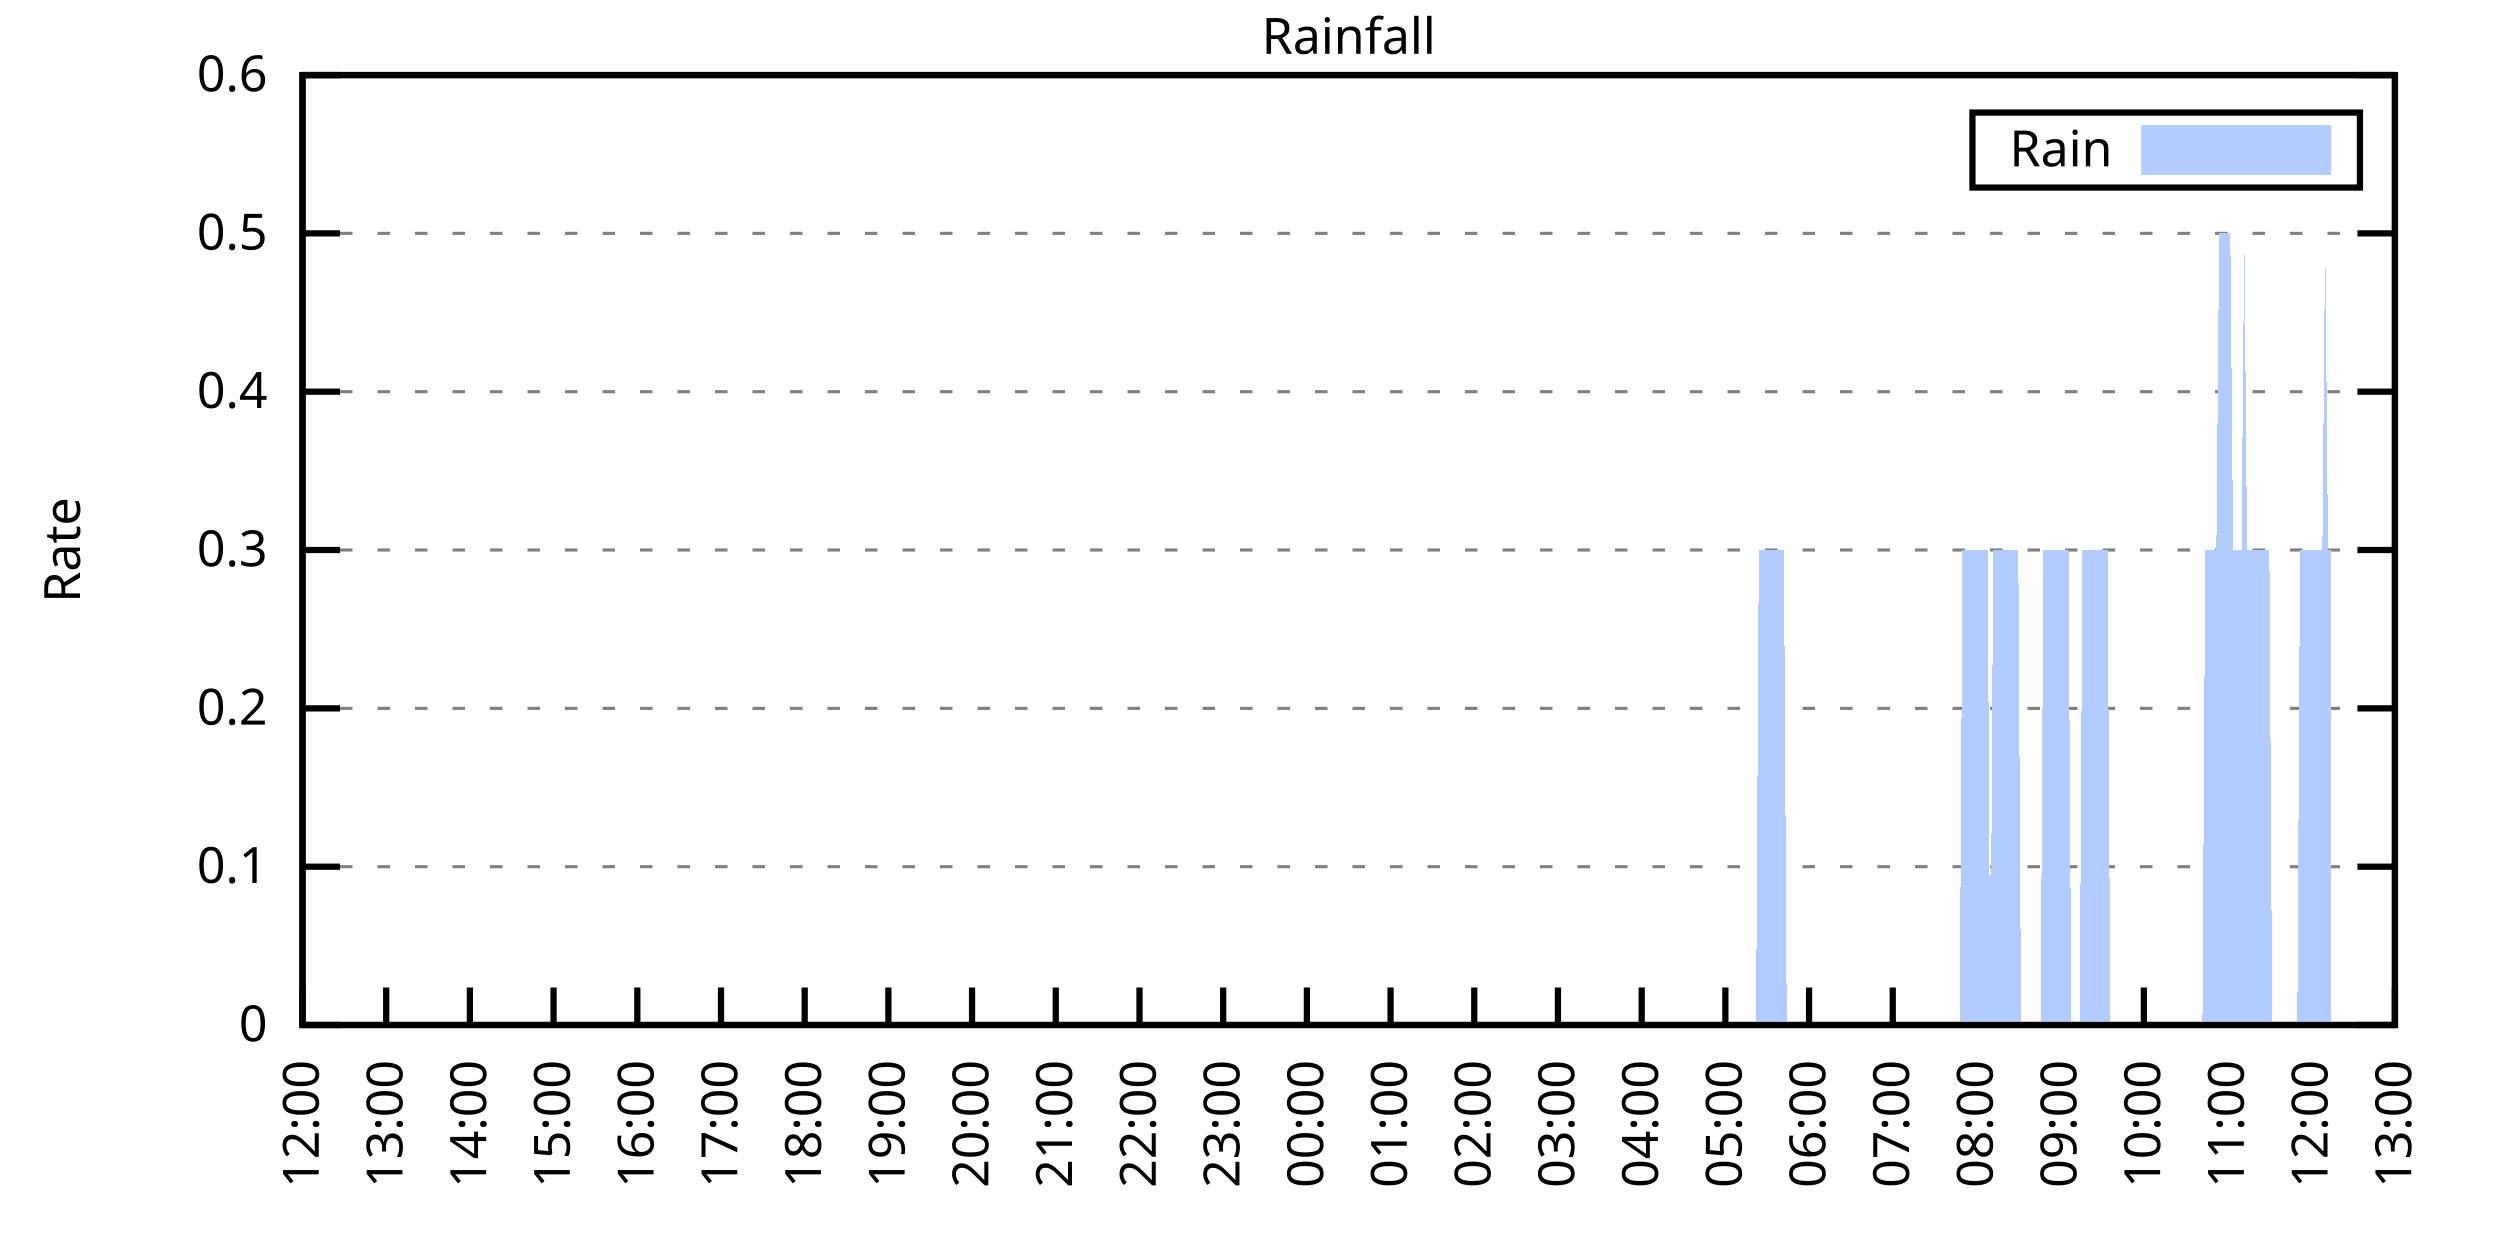
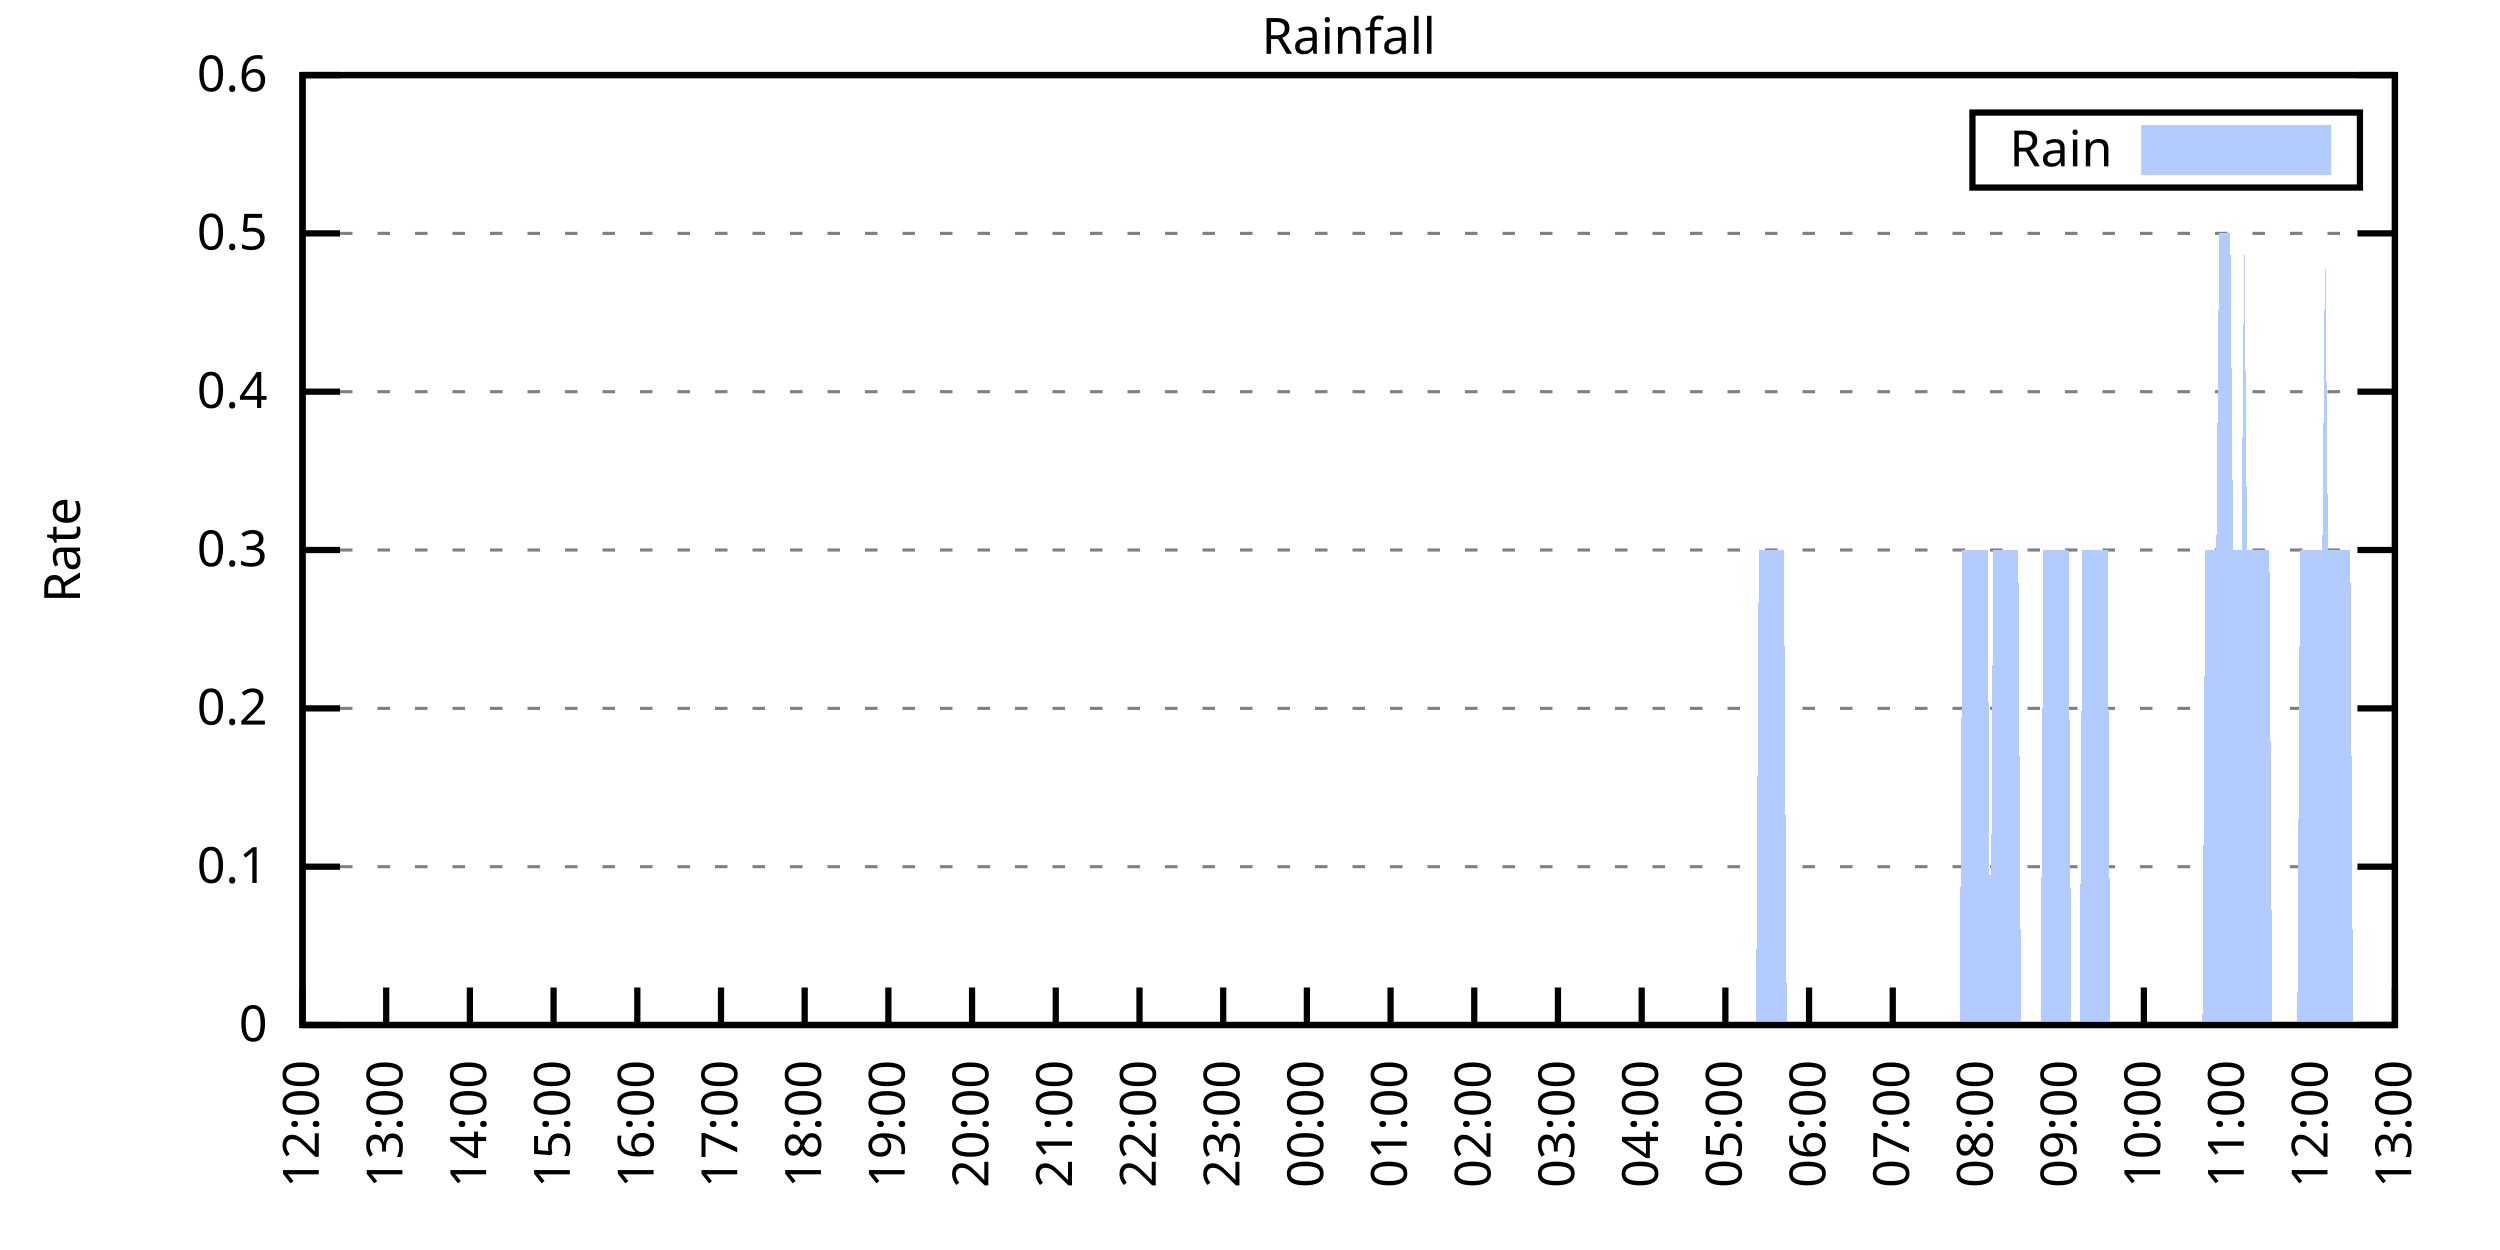
<svg xmlns="http://www.w3.org/2000/svg" xmlns:xlink="http://www.w3.org/1999/xlink" width="400" height="200" viewBox="0 0 400 200">
  <g id="gnuplot_canvas">
    <rect x="0" y="0" width="400" height="200" fill="none" />
    <defs>
      <circle id="gpDot" r="0.5" stroke-width="0.5" stroke="currentColor" />
      <path id="gpPt0" stroke-width="0.333" stroke="currentColor" d="M-1,0 h2 M0,-1 v2" />
      <path id="gpPt1" stroke-width="0.333" stroke="currentColor" d="M-1,-1 L1,1 M1,-1 L-1,1" />
      <path id="gpPt2" stroke-width="0.333" stroke="currentColor" d="M-1,0 L1,0 M0,-1 L0,1 M-1,-1 L1,1 M-1,1 L1,-1" />
      <rect id="gpPt3" stroke-width="0.333" stroke="currentColor" x="-1" y="-1" width="2" height="2" />
      <rect id="gpPt4" stroke-width="0.333" stroke="currentColor" fill="currentColor" x="-1" y="-1" width="2" height="2" />
      <circle id="gpPt5" stroke-width="0.333" stroke="currentColor" cx="0" cy="0" r="1" />
      <use xlink:href="#gpPt5" id="gpPt6" fill="currentColor" stroke="none" />
      <path id="gpPt7" stroke-width="0.333" stroke="currentColor" d="M0,-1.33 L-1.33,0.67 L1.33,0.67 z" />
      <use xlink:href="#gpPt7" id="gpPt8" fill="currentColor" stroke="none" />
      <use xlink:href="#gpPt7" id="gpPt9" stroke="currentColor" transform="rotate(180)" />
      <use xlink:href="#gpPt9" id="gpPt10" fill="currentColor" stroke="none" />
      <use xlink:href="#gpPt3" id="gpPt11" stroke="currentColor" transform="rotate(45)" />
      <use xlink:href="#gpPt11" id="gpPt12" fill="currentColor" stroke="none" />
      <path id="gpPt13" stroke-width="0.333" stroke="currentColor" d="M0,1.330 L1.265,0.411 L0.782,-1.067 L-0.782,-1.076 L-1.265,0.411 z" />
      <use xlink:href="#gpPt13" id="gpPt14" fill="currentColor" stroke="none" />
      <filter id="textbox" filterUnits="objectBoundingBox" x="0" y="0" height="1" width="1">
        <feFlood flood-color="white" flood-opacity="1" result="bgnd" />
        <feComposite in="SourceGraphic" in2="bgnd" operator="atop" />
      </filter>
      <filter id="greybox" filterUnits="objectBoundingBox" x="0" y="0" height="1" width="1">
        <feFlood flood-color="lightgrey" flood-opacity="1" result="grey" />
        <feComposite in="SourceGraphic" in2="grey" operator="atop" />
      </filter>
    </defs>
    <g fill="none" color="white" stroke="currentColor" stroke-width="1.00" stroke-linecap="butt" stroke-linejoin="miter">
</g>
    <g fill="none" color="black" stroke="currentColor" stroke-width="1.00" stroke-linecap="butt" stroke-linejoin="miter">
      <g stroke="none" shape-rendering="crispEdges">
        <polygon fill="rgb(255, 255, 255)" points="48.40,164.00 383.18,164.00 383.18,12.02 48.40,12.02 " />
      </g>
    </g>
    <g fill="none" color="black" stroke="currentColor" stroke-width="1.00" stroke-linecap="butt" stroke-linejoin="miter">
</g>
    <g fill="none" color="black" stroke="black" stroke-width="0.50" stroke-linecap="butt" stroke-linejoin="miter">
</g>
    <g fill="none" color="gray" stroke="currentColor" stroke-width="0.50" stroke-linecap="butt" stroke-linejoin="miter">
      <path stroke="gray" stroke-dasharray="2,4" class="gridline" d="M48.40,164.00 L383.19,164.00  " />
    </g>
    <g fill="none" color="gray" stroke="gray" stroke-width="1.00" stroke-linecap="butt" stroke-linejoin="miter">
</g>
    <g fill="none" color="black" stroke="currentColor" stroke-width="1.00" stroke-linecap="butt" stroke-linejoin="miter">
      <path stroke="black" d="M48.40,164.00 L54.40,164.00 M383.19,164.00 L377.19,164.00  " />
      <g transform="translate(42.80,166.60)" stroke="none" fill="black" font-family="Sans" font-size="8.00" text-anchor="end">
        <text>
          <tspan font-family="Sans"> 0</tspan>
        </text>
      </g>
    </g>
    <g fill="none" color="black" stroke="currentColor" stroke-width="1.00" stroke-linecap="butt" stroke-linejoin="miter">
</g>
    <g fill="none" color="black" stroke="black" stroke-width="0.50" stroke-linecap="butt" stroke-linejoin="miter">
</g>
    <g fill="none" color="gray" stroke="currentColor" stroke-width="0.50" stroke-linecap="butt" stroke-linejoin="miter">
      <path stroke="gray" stroke-dasharray="2,4" class="gridline" d="M48.40,138.67 L383.19,138.67  " />
    </g>
    <g fill="none" color="gray" stroke="gray" stroke-width="1.00" stroke-linecap="butt" stroke-linejoin="miter">
</g>
    <g fill="none" color="black" stroke="currentColor" stroke-width="1.00" stroke-linecap="butt" stroke-linejoin="miter">
      <path stroke="black" d="M48.40,138.67 L54.40,138.67 M383.19,138.67 L377.19,138.67  " />
      <g transform="translate(42.80,141.27)" stroke="none" fill="black" font-family="Sans" font-size="8.00" text-anchor="end">
        <text>
          <tspan font-family="Sans"> 0.1</tspan>
        </text>
      </g>
    </g>
    <g fill="none" color="black" stroke="currentColor" stroke-width="1.00" stroke-linecap="butt" stroke-linejoin="miter">
</g>
    <g fill="none" color="black" stroke="black" stroke-width="0.50" stroke-linecap="butt" stroke-linejoin="miter">
</g>
    <g fill="none" color="gray" stroke="currentColor" stroke-width="0.50" stroke-linecap="butt" stroke-linejoin="miter">
      <path stroke="gray" stroke-dasharray="2,4" class="gridline" d="M48.40,113.34 L383.19,113.34  " />
    </g>
    <g fill="none" color="gray" stroke="gray" stroke-width="1.00" stroke-linecap="butt" stroke-linejoin="miter">
</g>
    <g fill="none" color="black" stroke="currentColor" stroke-width="1.00" stroke-linecap="butt" stroke-linejoin="miter">
      <path stroke="black" d="M48.40,113.34 L54.40,113.34 M383.19,113.34 L377.19,113.34  " />
      <g transform="translate(42.80,115.94)" stroke="none" fill="black" font-family="Sans" font-size="8.00" text-anchor="end">
        <text>
          <tspan font-family="Sans"> 0.2</tspan>
        </text>
      </g>
    </g>
    <g fill="none" color="black" stroke="currentColor" stroke-width="1.00" stroke-linecap="butt" stroke-linejoin="miter">
</g>
    <g fill="none" color="black" stroke="black" stroke-width="0.50" stroke-linecap="butt" stroke-linejoin="miter">
</g>
    <g fill="none" color="gray" stroke="currentColor" stroke-width="0.50" stroke-linecap="butt" stroke-linejoin="miter">
      <path stroke="gray" stroke-dasharray="2,4" class="gridline" d="M48.40,88.00 L383.19,88.00  " />
    </g>
    <g fill="none" color="gray" stroke="gray" stroke-width="1.00" stroke-linecap="butt" stroke-linejoin="miter">
</g>
    <g fill="none" color="black" stroke="currentColor" stroke-width="1.00" stroke-linecap="butt" stroke-linejoin="miter">
      <path stroke="black" d="M48.40,88.00 L54.40,88.00 M383.19,88.00 L377.19,88.00  " />
      <g transform="translate(42.80,90.60)" stroke="none" fill="black" font-family="Sans" font-size="8.00" text-anchor="end">
        <text>
          <tspan font-family="Sans"> 0.3</tspan>
        </text>
      </g>
    </g>
    <g fill="none" color="black" stroke="currentColor" stroke-width="1.00" stroke-linecap="butt" stroke-linejoin="miter">
</g>
    <g fill="none" color="black" stroke="black" stroke-width="0.50" stroke-linecap="butt" stroke-linejoin="miter">
</g>
    <g fill="none" color="gray" stroke="currentColor" stroke-width="0.50" stroke-linecap="butt" stroke-linejoin="miter">
      <path stroke="gray" stroke-dasharray="2,4" class="gridline" d="M48.40,62.67 L383.19,62.67  " />
    </g>
    <g fill="none" color="gray" stroke="gray" stroke-width="1.00" stroke-linecap="butt" stroke-linejoin="miter">
</g>
    <g fill="none" color="black" stroke="currentColor" stroke-width="1.00" stroke-linecap="butt" stroke-linejoin="miter">
      <path stroke="black" d="M48.40,62.67 L54.40,62.67 M383.19,62.67 L377.19,62.67  " />
      <g transform="translate(42.80,65.27)" stroke="none" fill="black" font-family="Sans" font-size="8.00" text-anchor="end">
        <text>
          <tspan font-family="Sans"> 0.4</tspan>
        </text>
      </g>
    </g>
    <g fill="none" color="black" stroke="currentColor" stroke-width="1.00" stroke-linecap="butt" stroke-linejoin="miter">
</g>
    <g fill="none" color="black" stroke="black" stroke-width="0.50" stroke-linecap="butt" stroke-linejoin="miter">
</g>
    <g fill="none" color="gray" stroke="currentColor" stroke-width="0.50" stroke-linecap="butt" stroke-linejoin="miter">
      <path stroke="gray" stroke-dasharray="2,4" class="gridline" d="M48.40,37.34 L383.19,37.34  " />
    </g>
    <g fill="none" color="gray" stroke="gray" stroke-width="1.00" stroke-linecap="butt" stroke-linejoin="miter">
</g>
    <g fill="none" color="black" stroke="currentColor" stroke-width="1.00" stroke-linecap="butt" stroke-linejoin="miter">
      <path stroke="black" d="M48.40,37.34 L54.40,37.34 M383.19,37.34 L377.19,37.34  " />
      <g transform="translate(42.80,39.94)" stroke="none" fill="black" font-family="Sans" font-size="8.00" text-anchor="end">
        <text>
          <tspan font-family="Sans"> 0.5</tspan>
        </text>
      </g>
    </g>
    <g fill="none" color="black" stroke="currentColor" stroke-width="1.00" stroke-linecap="butt" stroke-linejoin="miter">
</g>
    <g fill="none" color="black" stroke="black" stroke-width="0.50" stroke-linecap="butt" stroke-linejoin="miter">
</g>
    <g fill="none" color="gray" stroke="currentColor" stroke-width="0.50" stroke-linecap="butt" stroke-linejoin="miter">
      <path stroke="gray" stroke-dasharray="2,4" class="gridline" d="M48.40,12.01 L383.19,12.01  " />
    </g>
    <g fill="none" color="gray" stroke="gray" stroke-width="1.00" stroke-linecap="butt" stroke-linejoin="miter">
</g>
    <g fill="none" color="black" stroke="currentColor" stroke-width="1.00" stroke-linecap="butt" stroke-linejoin="miter">
      <path stroke="black" d="M48.40,12.01 L54.40,12.01 M383.19,12.01 L377.19,12.01  " />
      <g transform="translate(42.80,14.61)" stroke="none" fill="black" font-family="Sans" font-size="8.00" text-anchor="end">
        <text>
          <tspan font-family="Sans"> 0.6</tspan>
        </text>
      </g>
    </g>
    <g fill="none" color="black" stroke="currentColor" stroke-width="1.00" stroke-linecap="butt" stroke-linejoin="miter">
      <path stroke="black" d="M48.40,164.00 L48.40,158.00  " />
      <g transform="translate(51.00,169.60) rotate(270.00)" stroke="none" fill="black" font-family="Sans" font-size="8.00" text-anchor="end">
        <text>
          <tspan font-family="Sans">12:00</tspan>
        </text>
      </g>
    </g>
    <g fill="none" color="black" stroke="currentColor" stroke-width="1.00" stroke-linecap="butt" stroke-linejoin="miter">
      <path stroke="black" d="M61.79,164.00 L61.79,158.00  " />
      <g transform="translate(64.39,169.60) rotate(270.00)" stroke="none" fill="black" font-family="Sans" font-size="8.00" text-anchor="end">
        <text>
          <tspan font-family="Sans">13:00</tspan>
        </text>
      </g>
    </g>
    <g fill="none" color="black" stroke="currentColor" stroke-width="1.00" stroke-linecap="butt" stroke-linejoin="miter">
      <path stroke="black" d="M75.18,164.00 L75.18,158.00  " />
      <g transform="translate(77.78,169.60) rotate(270.00)" stroke="none" fill="black" font-family="Sans" font-size="8.00" text-anchor="end">
        <text>
          <tspan font-family="Sans">14:00</tspan>
        </text>
      </g>
    </g>
    <g fill="none" color="black" stroke="currentColor" stroke-width="1.00" stroke-linecap="butt" stroke-linejoin="miter">
      <path stroke="black" d="M88.57,164.00 L88.57,158.00  " />
      <g transform="translate(91.17,169.60) rotate(270.00)" stroke="none" fill="black" font-family="Sans" font-size="8.00" text-anchor="end">
        <text>
          <tspan font-family="Sans">15:00</tspan>
        </text>
      </g>
    </g>
    <g fill="none" color="black" stroke="currentColor" stroke-width="1.00" stroke-linecap="butt" stroke-linejoin="miter">
      <path stroke="black" d="M101.97,164.00 L101.97,158.00  " />
      <g transform="translate(104.57,169.60) rotate(270.00)" stroke="none" fill="black" font-family="Sans" font-size="8.00" text-anchor="end">
        <text>
          <tspan font-family="Sans">16:00</tspan>
        </text>
      </g>
    </g>
    <g fill="none" color="black" stroke="currentColor" stroke-width="1.00" stroke-linecap="butt" stroke-linejoin="miter">
      <path stroke="black" d="M115.36,164.00 L115.36,158.00  " />
      <g transform="translate(117.96,169.60) rotate(270.00)" stroke="none" fill="black" font-family="Sans" font-size="8.00" text-anchor="end">
        <text>
          <tspan font-family="Sans">17:00</tspan>
        </text>
      </g>
    </g>
    <g fill="none" color="black" stroke="currentColor" stroke-width="1.00" stroke-linecap="butt" stroke-linejoin="miter">
      <path stroke="black" d="M128.75,164.00 L128.75,158.00  " />
      <g transform="translate(131.35,169.60) rotate(270.00)" stroke="none" fill="black" font-family="Sans" font-size="8.00" text-anchor="end">
        <text>
          <tspan font-family="Sans">18:00</tspan>
        </text>
      </g>
    </g>
    <g fill="none" color="black" stroke="currentColor" stroke-width="1.00" stroke-linecap="butt" stroke-linejoin="miter">
      <path stroke="black" d="M142.14,164.00 L142.14,158.00  " />
      <g transform="translate(144.74,169.60) rotate(270.00)" stroke="none" fill="black" font-family="Sans" font-size="8.00" text-anchor="end">
        <text>
          <tspan font-family="Sans">19:00</tspan>
        </text>
      </g>
    </g>
    <g fill="none" color="black" stroke="currentColor" stroke-width="1.00" stroke-linecap="butt" stroke-linejoin="miter">
      <path stroke="black" d="M155.53,164.00 L155.53,158.00  " />
      <g transform="translate(158.13,169.60) rotate(270.00)" stroke="none" fill="black" font-family="Sans" font-size="8.00" text-anchor="end">
        <text>
          <tspan font-family="Sans">20:00</tspan>
        </text>
      </g>
    </g>
    <g fill="none" color="black" stroke="currentColor" stroke-width="1.00" stroke-linecap="butt" stroke-linejoin="miter">
      <path stroke="black" d="M168.92,164.00 L168.92,158.00  " />
      <g transform="translate(171.52,169.60) rotate(270.00)" stroke="none" fill="black" font-family="Sans" font-size="8.00" text-anchor="end">
        <text>
          <tspan font-family="Sans">21:00</tspan>
        </text>
      </g>
    </g>
    <g fill="none" color="black" stroke="currentColor" stroke-width="1.00" stroke-linecap="butt" stroke-linejoin="miter">
      <path stroke="black" d="M182.32,164.00 L182.32,158.00  " />
      <g transform="translate(184.92,169.60) rotate(270.00)" stroke="none" fill="black" font-family="Sans" font-size="8.00" text-anchor="end">
        <text>
          <tspan font-family="Sans">22:00</tspan>
        </text>
      </g>
    </g>
    <g fill="none" color="black" stroke="currentColor" stroke-width="1.00" stroke-linecap="butt" stroke-linejoin="miter">
      <path stroke="black" d="M195.71,164.00 L195.71,158.00  " />
      <g transform="translate(198.31,169.60) rotate(270.00)" stroke="none" fill="black" font-family="Sans" font-size="8.00" text-anchor="end">
        <text>
          <tspan font-family="Sans">23:00</tspan>
        </text>
      </g>
    </g>
    <g fill="none" color="black" stroke="currentColor" stroke-width="1.00" stroke-linecap="butt" stroke-linejoin="miter">
      <path stroke="black" d="M209.10,164.00 L209.10,158.00  " />
      <g transform="translate(211.70,169.60) rotate(270.00)" stroke="none" fill="black" font-family="Sans" font-size="8.00" text-anchor="end">
        <text>
          <tspan font-family="Sans">00:00</tspan>
        </text>
      </g>
    </g>
    <g fill="none" color="black" stroke="currentColor" stroke-width="1.00" stroke-linecap="butt" stroke-linejoin="miter">
      <path stroke="black" d="M222.49,164.00 L222.49,158.00  " />
      <g transform="translate(225.09,169.60) rotate(270.00)" stroke="none" fill="black" font-family="Sans" font-size="8.00" text-anchor="end">
        <text>
          <tspan font-family="Sans">01:00</tspan>
        </text>
      </g>
    </g>
    <g fill="none" color="black" stroke="currentColor" stroke-width="1.00" stroke-linecap="butt" stroke-linejoin="miter">
      <path stroke="black" d="M235.88,164.00 L235.88,158.00  " />
      <g transform="translate(238.48,169.60) rotate(270.00)" stroke="none" fill="black" font-family="Sans" font-size="8.00" text-anchor="end">
        <text>
          <tspan font-family="Sans">02:00</tspan>
        </text>
      </g>
    </g>
    <g fill="none" color="black" stroke="currentColor" stroke-width="1.00" stroke-linecap="butt" stroke-linejoin="miter">
      <path stroke="black" d="M249.27,164.00 L249.27,158.00  " />
      <g transform="translate(251.87,169.60) rotate(270.00)" stroke="none" fill="black" font-family="Sans" font-size="8.00" text-anchor="end">
        <text>
          <tspan font-family="Sans">03:00</tspan>
        </text>
      </g>
    </g>
    <g fill="none" color="black" stroke="currentColor" stroke-width="1.00" stroke-linecap="butt" stroke-linejoin="miter">
      <path stroke="black" d="M262.67,164.00 L262.67,158.00  " />
      <g transform="translate(265.27,169.60) rotate(270.00)" stroke="none" fill="black" font-family="Sans" font-size="8.00" text-anchor="end">
        <text>
          <tspan font-family="Sans">04:00</tspan>
        </text>
      </g>
    </g>
    <g fill="none" color="black" stroke="currentColor" stroke-width="1.00" stroke-linecap="butt" stroke-linejoin="miter">
      <path stroke="black" d="M276.06,164.00 L276.06,158.00  " />
      <g transform="translate(278.66,169.60) rotate(270.00)" stroke="none" fill="black" font-family="Sans" font-size="8.00" text-anchor="end">
        <text>
          <tspan font-family="Sans">05:00</tspan>
        </text>
      </g>
    </g>
    <g fill="none" color="black" stroke="currentColor" stroke-width="1.00" stroke-linecap="butt" stroke-linejoin="miter">
      <path stroke="black" d="M289.45,164.00 L289.45,158.00  " />
      <g transform="translate(292.05,169.60) rotate(270.00)" stroke="none" fill="black" font-family="Sans" font-size="8.00" text-anchor="end">
        <text>
          <tspan font-family="Sans">06:00</tspan>
        </text>
      </g>
    </g>
    <g fill="none" color="black" stroke="currentColor" stroke-width="1.00" stroke-linecap="butt" stroke-linejoin="miter">
      <path stroke="black" d="M302.84,164.00 L302.84,158.00  " />
      <g transform="translate(305.44,169.60) rotate(270.00)" stroke="none" fill="black" font-family="Sans" font-size="8.00" text-anchor="end">
        <text>
          <tspan font-family="Sans">07:00</tspan>
        </text>
      </g>
    </g>
    <g fill="none" color="black" stroke="currentColor" stroke-width="1.00" stroke-linecap="butt" stroke-linejoin="miter">
      <path stroke="black" d="M316.23,164.00 L316.23,158.00  " />
      <g transform="translate(318.83,169.60) rotate(270.00)" stroke="none" fill="black" font-family="Sans" font-size="8.00" text-anchor="end">
        <text>
          <tspan font-family="Sans">08:00</tspan>
        </text>
      </g>
    </g>
    <g fill="none" color="black" stroke="currentColor" stroke-width="1.00" stroke-linecap="butt" stroke-linejoin="miter">
      <path stroke="black" d="M329.62,164.00 L329.62,158.00  " />
      <g transform="translate(332.22,169.60) rotate(270.00)" stroke="none" fill="black" font-family="Sans" font-size="8.00" text-anchor="end">
        <text>
          <tspan font-family="Sans">09:00</tspan>
        </text>
      </g>
    </g>
    <g fill="none" color="black" stroke="currentColor" stroke-width="1.00" stroke-linecap="butt" stroke-linejoin="miter">
      <path stroke="black" d="M343.02,164.00 L343.02,158.00  " />
      <g transform="translate(345.62,169.60) rotate(270.00)" stroke="none" fill="black" font-family="Sans" font-size="8.00" text-anchor="end">
        <text>
          <tspan font-family="Sans">10:00</tspan>
        </text>
      </g>
    </g>
    <g fill="none" color="black" stroke="currentColor" stroke-width="1.00" stroke-linecap="butt" stroke-linejoin="miter">
      <path stroke="black" d="M356.41,164.00 L356.41,158.00  " />
      <g transform="translate(359.01,169.60) rotate(270.00)" stroke="none" fill="black" font-family="Sans" font-size="8.00" text-anchor="end">
        <text>
          <tspan font-family="Sans">11:00</tspan>
        </text>
      </g>
    </g>
    <g fill="none" color="black" stroke="currentColor" stroke-width="1.00" stroke-linecap="butt" stroke-linejoin="miter">
      <path stroke="black" d="M369.80,164.00 L369.80,158.00  " />
      <g transform="translate(372.40,169.60) rotate(270.00)" stroke="none" fill="black" font-family="Sans" font-size="8.00" text-anchor="end">
        <text>
          <tspan font-family="Sans">12:00</tspan>
        </text>
      </g>
    </g>
    <g fill="none" color="black" stroke="currentColor" stroke-width="1.00" stroke-linecap="butt" stroke-linejoin="miter">
      <path stroke="black" d="M383.19,164.00 L383.19,158.00  " />
      <g transform="translate(385.79,169.60) rotate(270.00)" stroke="none" fill="black" font-family="Sans" font-size="8.00" text-anchor="end">
        <text>
          <tspan font-family="Sans">13:00</tspan>
        </text>
      </g>
    </g>
    <g fill="none" color="black" stroke="currentColor" stroke-width="1.00" stroke-linecap="butt" stroke-linejoin="miter">
</g>
    <g fill="none" color="black" stroke="currentColor" stroke-width="1.00" stroke-linecap="butt" stroke-linejoin="miter">
      <path stroke="black" d="M48.40,12.01 L48.40,164.00 L383.19,164.00 L383.19,12.01 L48.40,12.01 Z  " />
    </g>
    <g fill="none" color="black" stroke="currentColor" stroke-width="1.00" stroke-linecap="butt" stroke-linejoin="miter">
</g>
    <g fill="none" color="black" stroke="currentColor" stroke-width="1.00" stroke-linecap="butt" stroke-linejoin="miter">
      <path stroke="black" d="M315.59,30.01 L315.59,18.01 L377.59,18.01 L377.59,30.01 L315.59,30.01 Z  " />
    </g>
    <g id="Rainfall_plot_1">
      <g fill="none" color="white" stroke="black" stroke-width="2.00" stroke-linecap="butt" stroke-linejoin="miter">
</g>
      <g fill="none" color="black" stroke="currentColor" stroke-width="2.00" stroke-linecap="butt" stroke-linejoin="miter">
        <g transform="translate(337.99,26.61)" stroke="none" fill="black" font-family="Sans" font-size="8.00" text-anchor="end">
          <text>
            <tspan font-family="Sans">Rain</tspan>
          </text>
        </g>
      </g>
      <g fill="none" color="black" stroke="currentColor" stroke-width="2.00" stroke-linecap="butt" stroke-linejoin="miter">
        <g stroke="none" shape-rendering="crispEdges">
          <polygon fill="rgb(178, 204, 255)" points="343.59,27.01 371.99,27.01 371.99,21.01 343.59,21.01 " />
        </g>
        <path stroke="rgb(178, 204, 255)" d="M343.59,27.01 L371.99,27.01 L371.99,21.01 L343.59,21.01 L343.59,27.01 Z  " />
      </g>
      <g fill="none" color="black" stroke="currentColor" stroke-width="2.00" stroke-linecap="butt" stroke-linejoin="miter">
        <g stroke="none" shape-rendering="crispEdges">
-           <polygon fill="rgb(178, 204, 255)" points="51.97,164.00 52.42,164.00 52.86,164.00 53.31,164.00 53.76,164.00 54.20,164.00 54.65,164.00 55.10,164.00 55.54,164.00 55.99,164.00 56.43,164.00 56.88,164.00 57.33,164.00 57.77,164.00 58.22,164.00 58.67,164.00 59.11,164.00 59.56,164.00 60.01,164.00 60.45,164.00 60.90,164.00 61.35,164.00 61.79,164.00 62.24,164.00 62.68,164.00 63.13,164.00 63.58,164.00 64.02,164.00 64.47,164.00 64.92,164.00 65.36,164.00 65.81,164.00 66.26,164.00 66.70,164.00 67.15,164.00 67.59,164.00 68.04,164.00 68.49,164.00 68.93,164.00 69.38,164.00 69.83,164.00 70.27,164.00 70.72,164.00 71.17,164.00 71.61,164.00 72.06,164.00 72.50,164.00 72.95,164.00 73.40,164.00 73.84,164.00 74.29,164.00 74.74,164.00 75.18,164.00 75.63,164.00 76.08,164.00 76.52,164.00 76.97,164.00 77.42,164.00 77.86,164.00 78.31,164.00 78.75,164.00 79.20,164.00 79.65,164.00 80.09,164.00 80.54,164.00 80.99,164.00 81.43,164.00 81.88,164.00 82.33,164.00 82.77,164.00 83.22,164.00 83.66,164.00 84.11,164.00 84.56,164.00 85.00,164.00 85.45,164.00 85.90,164.00 86.34,164.00 86.79,164.00 87.24,164.00 87.68,164.00 88.13,164.00 88.57,164.00 89.02,164.00 89.47,164.00 89.91,164.00 90.36,164.00 90.81,164.00 91.25,164.00 91.70,164.00 92.15,164.00 92.59,164.00 93.04,164.00 93.49,164.00 93.93,164.00 94.38,164.00 94.82,164.00 95.27,164.00 95.72,164.00 96.16,164.00 96.61,164.00 97.06,164.00 97.50,164.00 97.95,164.00 98.40,164.00 98.84,164.00 99.29,164.00 99.73,164.00 100.18,164.00 100.63,164.00 101.07,164.00 101.52,164.00 101.97,164.00 102.41,164.00 102.86,164.00 103.31,164.00 103.75,164.00 104.20,164.00 104.64,164.00 105.09,164.00 105.54,164.00 105.98,164.00 106.43,164.00 106.88,164.00 107.32,164.00 107.77,164.00 108.22,164.00 108.66,164.00 109.11,164.00 109.55,164.00 110.00,164.00 110.45,164.00 110.89,164.00 111.34,164.00 111.79,164.00 112.23,164.00 112.68,164.00 113.13,164.00 113.57,164.00 114.02,164.00 114.47,164.00 114.91,164.00 115.36,164.00 115.80,164.00 116.25,164.00 116.70,164.00 117.14,164.00 117.59,164.00 118.04,164.00 118.48,164.00 118.93,164.00 119.38,164.00 119.82,164.00 120.27,164.00 120.71,164.00 121.16,164.00 121.61,164.00 122.05,164.00 122.50,164.00 122.95,164.00 123.39,164.00 123.84,164.00 124.29,164.00 124.73,164.00 125.18,164.00 125.62,164.00 126.07,164.00 126.52,164.00 126.96,164.00 127.41,164.00 127.86,164.00 128.30,164.00 128.75,164.00 129.20,164.00 129.64,164.00 130.09,164.00 130.54,164.00 130.98,164.00 131.43,164.00 131.87,164.00 132.32,164.00 132.77,164.00 133.21,164.00 133.66,164.00 134.11,164.00 134.55,164.00 135.00,164.00 135.45,164.00 135.89,164.00 136.34,164.00 136.78,164.00 137.23,164.00 137.68,164.00 138.12,164.00 138.57,164.00 139.02,164.00 139.46,164.00 139.91,164.00 140.36,164.00 140.80,164.00 141.25,164.00 141.69,164.00 142.14,164.00 142.59,164.00 143.03,164.00 143.48,164.00 143.93,164.00 144.37,164.00 144.82,164.00 145.27,164.00 145.71,164.00 146.16,164.00 146.61,164.00 147.05,164.00 147.50,164.00 147.94,164.00 148.39,164.00 148.84,164.00 149.28,164.00 149.73,164.00 150.18,164.00 150.62,164.00 151.07,164.00 151.52,164.00 151.96,164.00 152.41,164.00 152.85,164.00 153.30,164.00 153.75,164.00 154.19,164.00 154.64,164.00 155.09,164.00 155.53,164.00 155.98,164.00 156.43,164.00 156.87,164.00 157.32,164.00 157.76,164.00 158.21,164.00 158.66,164.00 159.10,164.00 159.55,164.00 160.00,164.00 160.44,164.00 160.89,164.00 161.34,164.00 161.78,164.00 162.23,164.00 162.67,164.00 163.12,164.00 163.57,164.00 164.01,164.00 164.46,164.00 164.91,164.00 165.35,164.00 165.80,164.00 166.25,164.00 166.69,164.00 167.14,164.00 167.59,164.00 168.03,164.00 168.48,164.00 168.92,164.00 169.37,164.00 169.82,164.00 170.26,164.00 170.71,164.00 171.16,164.00 171.60,164.00 172.05,164.00 172.50,164.00 172.94,164.00 173.39,164.00 173.83,164.00 174.28,164.00 174.73,164.00 175.17,164.00 175.62,164.00 176.07,164.00 176.51,164.00 176.96,164.00 177.41,164.00 177.85,164.00 178.30,164.00 178.74,164.00 179.19,164.00 179.64,164.00 180.08,164.00 180.53,164.00 180.98,164.00 181.42,164.00 181.87,164.00 182.32,164.00 182.76,164.00 183.21,164.00 183.66,164.00 184.10,164.00 184.55,164.00 184.99,164.00 185.44,164.00 185.89,164.00 186.33,164.00 186.78,164.00 187.23,164.00 187.67,164.00 188.12,164.00 188.57,164.00 189.01,164.00 189.46,164.00 189.90,164.00 190.35,164.00 190.80,164.00 191.24,164.00 191.69,164.00 192.14,164.00 192.58,164.00 193.03,164.00 193.48,164.00 193.92,164.00 194.37,164.00 194.81,164.00 195.26,164.00 195.71,164.00 196.15,164.00 196.60,164.00 197.05,164.00 197.49,164.00 197.94,164.00 198.39,164.00 198.83,164.00 199.28,164.00 199.73,164.00 200.17,164.00 200.62,164.00 201.06,164.00 201.51,164.00 201.96,164.00 202.40,164.00 202.85,164.00 203.30,164.00 203.74,164.00 204.19,164.00 204.64,164.00 205.08,164.00 205.53,164.00 205.97,164.00 206.42,164.00 206.87,164.00 207.31,164.00 207.76,164.00 208.21,164.00 208.65,164.00 209.10,164.00 209.55,164.00 209.99,164.00 210.44,164.00 210.88,164.00 211.33,164.00 211.78,164.00 212.22,164.00 212.67,164.00 213.12,164.00 213.56,164.00 214.01,164.00 214.46,164.00 214.90,164.00 215.35,164.00 215.80,164.00 216.24,164.00 216.69,164.00 217.13,164.00 217.58,164.00 218.03,164.00 218.47,164.00 218.92,164.00 219.37,164.00 219.81,164.00 220.26,164.00 220.71,164.00 221.15,164.00 221.60,164.00 222.04,164.00 222.49,164.00 222.94,164.00 223.38,164.00 223.83,164.00 224.28,164.00 224.72,164.00 225.17,164.00 225.62,164.00 226.06,164.00 226.51,164.00 226.95,164.00 227.40,164.00 227.85,164.00 228.29,164.00 228.74,164.00 229.19,164.00 229.63,164.00 230.08,164.00 230.53,164.00 230.97,164.00 231.42,164.00 231.86,164.00 232.31,164.00 232.76,164.00 233.20,164.00 233.65,164.00 234.10,164.00 234.54,164.00 234.99,164.00 235.44,164.00 235.88,164.00 236.33,164.00 236.78,164.00 237.22,164.00 237.67,164.00 238.11,164.00 238.56,164.00 239.01,164.00 239.45,164.00 239.90,164.00 240.35,164.00 240.79,164.00 241.24,164.00 241.69,164.00 242.13,164.00 242.58,164.00 243.02,164.00 243.47,164.00 243.92,164.00 244.36,164.00 244.81,164.00 245.26,164.00 245.70,164.00 246.15,164.00 246.60,164.00 247.04,164.00 247.49,164.00 247.93,164.00 248.38,164.00 248.83,164.00 249.27,164.00 249.72,164.00 250.17,164.00 250.61,164.00 251.06,164.00 251.51,164.00 251.95,164.00 252.40,164.00 252.85,164.00 253.29,164.00 253.74,164.00 254.18,164.00 254.63,164.00 255.08,164.00 255.52,164.00 255.97,164.00 256.42,164.00 256.86,164.00 257.31,164.00 257.76,164.00 258.20,164.00 258.65,164.00 259.09,164.00 259.54,164.00 259.99,164.00 260.43,164.00 260.88,164.00 261.33,164.00 261.77,164.00 262.22,164.00 262.67,164.00 263.11,164.00 263.56,164.00 264.00,164.00 264.45,164.00 264.90,164.00 265.34,164.00 265.79,164.00 266.24,164.00 266.68,164.00 267.13,164.00 267.58,164.00 268.02,164.00 268.47,164.00 268.92,164.00 269.36,164.00 269.81,164.00 270.25,164.00 270.70,164.00 271.15,164.00 271.59,164.00 272.04,164.00 272.49,164.00 272.93,164.00 273.38,164.00 273.83,164.00 274.27,164.00 274.72,164.00 275.16,164.00 275.61,164.00 276.06,164.00 276.50,164.00 276.95,164.00 277.40,164.00 277.84,164.00 278.29,164.00 278.74,164.00 279.18,164.00 279.63,164.00 280.07,164.00 280.52,164.00 280.97,164.00 281.41,88.00 281.86,88.00 282.31,88.00 282.75,88.00 283.20,88.00 283.65,88.00 284.09,88.00 284.54,88.00 284.98,88.00 285.43,88.00 285.88,164.00 286.32,164.00 286.77,164.00 287.22,164.00 287.66,164.00 288.11,164.00 288.56,164.00 289.00,164.00 289.45,164.00 289.90,164.00 290.34,164.00 290.79,164.00 291.23,164.00 291.68,164.00 292.13,164.00 292.57,164.00 293.02,164.00 293.47,164.00 293.91,164.00 294.36,164.00 294.81,164.00 295.25,164.00 295.70,164.00 296.14,164.00 296.59,164.00 297.04,164.00 297.48,164.00 297.93,164.00 298.38,164.00 298.82,164.00 299.27,164.00 299.72,164.00 300.16,164.00 300.61,164.00 301.05,164.00 301.50,164.00 301.95,164.00 302.39,164.00 302.84,164.00 303.29,164.00 303.73,164.00 304.18,164.00 304.63,164.00 305.07,164.00 305.52,164.00 305.97,164.00 306.41,164.00 306.86,164.00 307.30,164.00 307.75,164.00 308.20,164.00 308.64,164.00 309.09,164.00 309.54,164.00 309.98,164.00 310.43,164.00 310.88,164.00 311.32,164.00 311.77,164.00 312.21,164.00 312.66,164.00 313.11,164.00 313.55,164.00 314.00,88.00 314.45,88.00 314.89,88.00 315.34,88.00 315.79,88.00 316.23,88.00 316.68,88.00 317.12,88.00 317.57,88.00 318.02,88.00 318.46,164.00 318.91,88.00 319.36,88.00 319.80,88.00 320.25,88.00 320.70,88.00 321.14,88.00 321.59,88.00 322.04,88.00 322.48,88.00 322.93,88.00 323.37,164.00 323.82,164.00 324.27,164.00 324.71,164.00 325.16,164.00 325.61,164.00 326.05,164.00 326.50,164.00 326.95,88.00 327.39,88.00 327.84,88.00 328.28,88.00 328.73,88.00 329.18,88.00 329.62,88.00 330.07,88.00 330.52,88.00 330.96,88.00 331.41,164.00 331.86,164.00 332.30,164.00 332.75,164.00 333.19,88.00 333.64,88.00 334.09,88.00 334.53,88.00 334.98,88.00 335.43,88.00 335.87,88.00 336.32,88.00 336.77,88.00 337.21,88.00 337.66,164.00 338.10,164.00 338.55,164.00 339.00,164.00 339.44,164.00 339.89,164.00 340.34,164.00 340.78,164.00 341.23,164.00 341.68,164.00 342.12,164.00 342.57,164.00 343.02,164.00 343.46,164.00 343.91,164.00 344.35,164.00 344.80,164.00 345.25,164.00 345.69,164.00 346.14,164.00 346.59,164.00 347.03,164.00 347.48,164.00 347.93,164.00 348.37,164.00 348.82,164.00 349.26,164.00 349.71,164.00 350.16,164.00 350.60,164.00 351.05,164.00 351.50,164.00 351.94,164.00 352.39,164.00 352.84,88.00 353.28,88.00 353.73,88.00 354.17,88.00 354.62,88.00 355.07,37.34 355.51,37.34 355.96,37.34 356.41,37.34 356.85,37.34 357.30,88.00 357.75,88.00 358.19,88.00 358.64,88.00 359.09,37.34 359.53,88.00 359.98,88.00 360.42,88.00 360.87,88.00 361.32,88.00 361.76,88.00 362.21,88.00 362.66,88.00 363.10,88.00 363.55,164.00 364.00,164.00 364.44,164.00 364.89,164.00 365.33,164.00 365.78,164.00 366.23,164.00 366.67,164.00 367.12,164.00 367.57,164.00 368.01,88.00 368.46,88.00 368.91,88.00 369.35,88.00 369.80,88.00 370.24,88.00 370.69,88.00 371.14,88.00 371.58,88.00 372.03,37.34 372.48,88.00 372.92,88.00 372.92,164.00 51.97,164.00 " />
+           <polygon fill="rgb(178, 204, 255)" points="55.54,164.00 55.99,164.00 56.43,164.00 56.88,164.00 57.33,164.00 57.77,164.00 58.22,164.00 58.67,164.00 59.11,164.00 59.56,164.00 60.01,164.00 60.45,164.00 60.90,164.00 61.35,164.00 61.79,164.00 62.24,164.00 62.68,164.00 63.13,164.00 63.58,164.00 64.02,164.00 64.47,164.00 64.92,164.00 65.36,164.00 65.81,164.00 66.26,164.00 66.70,164.00 67.15,164.00 67.59,164.00 68.04,164.00 68.49,164.00 68.93,164.00 69.38,164.00 69.83,164.00 70.27,164.00 70.72,164.00 71.17,164.00 71.61,164.00 72.06,164.00 72.50,164.00 72.95,164.00 73.40,164.00 73.84,164.00 74.29,164.00 74.74,164.00 75.18,164.00 75.63,164.00 76.08,164.00 76.52,164.00 76.97,164.00 77.42,164.00 77.86,164.00 78.31,164.00 78.75,164.00 79.20,164.00 79.65,164.00 80.09,164.00 80.54,164.00 80.99,164.00 81.43,164.00 81.88,164.00 82.33,164.00 82.77,164.00 83.22,164.00 83.66,164.00 84.11,164.00 84.56,164.00 85.00,164.00 85.45,164.00 85.90,164.00 86.34,164.00 86.79,164.00 87.24,164.00 87.68,164.00 88.13,164.00 88.57,164.00 89.02,164.00 89.47,164.00 89.91,164.00 90.36,164.00 90.81,164.00 91.25,164.00 91.70,164.00 92.15,164.00 92.59,164.00 93.04,164.00 93.49,164.00 93.93,164.00 94.38,164.00 94.82,164.00 95.27,164.00 95.72,164.00 96.16,164.00 96.61,164.00 97.06,164.00 97.50,164.00 97.95,164.00 98.40,164.00 98.84,164.00 99.29,164.00 99.73,164.00 100.18,164.00 100.63,164.00 101.07,164.00 101.52,164.00 101.97,164.00 102.41,164.00 102.86,164.00 103.31,164.00 103.75,164.00 104.20,164.00 104.64,164.00 105.09,164.00 105.54,164.00 105.98,164.00 106.43,164.00 106.88,164.00 107.32,164.00 107.77,164.00 108.22,164.00 108.66,164.00 109.11,164.00 109.55,164.00 110.00,164.00 110.45,164.00 110.89,164.00 111.34,164.00 111.79,164.00 112.23,164.00 112.68,164.00 113.13,164.00 113.57,164.00 114.02,164.00 114.47,164.00 114.91,164.00 115.36,164.00 115.80,164.00 116.25,164.00 116.70,164.00 117.14,164.00 117.59,164.00 118.04,164.00 118.48,164.00 118.93,164.00 119.38,164.00 119.82,164.00 120.27,164.00 120.71,164.00 121.16,164.00 121.61,164.00 122.05,164.00 122.50,164.00 122.95,164.00 123.39,164.00 123.84,164.00 124.29,164.00 124.73,164.00 125.18,164.00 125.62,164.00 126.07,164.00 126.52,164.00 126.96,164.00 127.41,164.00 127.86,164.00 128.30,164.00 128.75,164.00 129.20,164.00 129.64,164.00 130.09,164.00 130.54,164.00 130.98,164.00 131.43,164.00 131.87,164.00 132.32,164.00 132.77,164.00 133.21,164.00 133.66,164.00 134.11,164.00 134.55,164.00 135.00,164.00 135.45,164.00 135.89,164.00 136.34,164.00 136.78,164.00 137.23,164.00 137.68,164.00 138.12,164.00 138.57,164.00 139.02,164.00 139.46,164.00 139.91,164.00 140.36,164.00 140.80,164.00 141.25,164.00 141.69,164.00 142.14,164.00 142.59,164.00 143.03,164.00 143.48,164.00 143.93,164.00 144.37,164.00 144.82,164.00 145.27,164.00 145.71,164.00 146.16,164.00 146.61,164.00 147.05,164.00 147.50,164.00 147.94,164.00 148.39,164.00 148.84,164.00 149.28,164.00 149.73,164.00 150.18,164.00 150.62,164.00 151.07,164.00 151.52,164.00 151.96,164.00 152.41,164.00 152.85,164.00 153.30,164.00 153.75,164.00 154.19,164.00 154.64,164.00 155.09,164.00 155.53,164.00 155.98,164.00 156.43,164.00 156.87,164.00 157.32,164.00 157.76,164.00 158.21,164.00 158.66,164.00 159.10,164.00 159.55,164.00 160.00,164.00 160.44,164.00 160.89,164.00 161.34,164.00 161.78,164.00 162.23,164.00 162.67,164.00 163.12,164.00 163.57,164.00 164.01,164.00 164.46,164.00 164.91,164.00 165.35,164.00 165.80,164.00 166.25,164.00 166.69,164.00 167.14,164.00 167.59,164.00 168.03,164.00 168.48,164.00 168.92,164.00 169.37,164.00 169.82,164.00 170.26,164.00 170.71,164.00 171.16,164.00 171.60,164.00 172.05,164.00 172.50,164.00 172.94,164.00 173.39,164.00 173.83,164.00 174.28,164.00 174.73,164.00 175.17,164.00 175.62,164.00 176.07,164.00 176.51,164.00 176.96,164.00 177.41,164.00 177.85,164.00 178.30,164.00 178.74,164.00 179.19,164.00 179.64,164.00 180.08,164.00 180.53,164.00 180.98,164.00 181.42,164.00 181.87,164.00 182.32,164.00 182.76,164.00 183.21,164.00 183.66,164.00 184.10,164.00 184.55,164.00 184.99,164.00 185.44,164.00 185.89,164.00 186.33,164.00 186.78,164.00 187.23,164.00 187.67,164.00 188.12,164.00 188.57,164.00 189.01,164.00 189.46,164.00 189.90,164.00 190.35,164.00 190.80,164.00 191.24,164.00 191.69,164.00 192.14,164.00 192.58,164.00 193.03,164.00 193.48,164.00 193.92,164.00 194.37,164.00 194.81,164.00 195.26,164.00 195.71,164.00 196.15,164.00 196.60,164.00 197.05,164.00 197.49,164.00 197.94,164.00 198.39,164.00 198.83,164.00 199.28,164.00 199.73,164.00 200.17,164.00 200.62,164.00 201.06,164.00 201.51,164.00 201.96,164.00 202.40,164.00 202.85,164.00 203.30,164.00 203.74,164.00 204.19,164.00 204.64,164.00 205.08,164.00 205.53,164.00 205.97,164.00 206.42,164.00 206.87,164.00 207.31,164.00 207.76,164.00 208.21,164.00 208.65,164.00 209.10,164.00 209.55,164.00 209.99,164.00 210.44,164.00 210.88,164.00 211.33,164.00 211.78,164.00 212.22,164.00 212.67,164.00 213.12,164.00 213.56,164.00 214.01,164.00 214.46,164.00 214.90,164.00 215.35,164.00 215.80,164.00 216.24,164.00 216.69,164.00 217.13,164.00 217.58,164.00 218.03,164.00 218.47,164.00 218.92,164.00 219.37,164.00 219.81,164.00 220.26,164.00 220.71,164.00 221.15,164.00 221.60,164.00 222.04,164.00 222.49,164.00 222.94,164.00 223.38,164.00 223.83,164.00 224.28,164.00 224.72,164.00 225.17,164.00 225.62,164.00 226.06,164.00 226.51,164.00 226.95,164.00 227.40,164.00 227.85,164.00 228.29,164.00 228.74,164.00 229.19,164.00 229.63,164.00 230.08,164.00 230.53,164.00 230.97,164.00 231.42,164.00 231.86,164.00 232.31,164.00 232.76,164.00 233.20,164.00 233.65,164.00 234.10,164.00 234.54,164.00 234.99,164.00 235.44,164.00 235.88,164.00 236.33,164.00 236.78,164.00 237.22,164.00 237.67,164.00 238.11,164.00 238.56,164.00 239.01,164.00 239.45,164.00 239.90,164.00 240.35,164.00 240.79,164.00 241.24,164.00 241.69,164.00 242.13,164.00 242.58,164.00 243.02,164.00 243.47,164.00 243.92,164.00 244.36,164.00 244.81,164.00 245.26,164.00 245.70,164.00 246.15,164.00 246.60,164.00 247.04,164.00 247.49,164.00 247.93,164.00 248.38,164.00 248.83,164.00 249.27,164.00 249.72,164.00 250.17,164.00 250.61,164.00 251.06,164.00 251.51,164.00 251.95,164.00 252.40,164.00 252.85,164.00 253.29,164.00 253.74,164.00 254.18,164.00 254.63,164.00 255.08,164.00 255.52,164.00 255.97,164.00 256.42,164.00 256.86,164.00 257.31,164.00 257.76,164.00 258.20,164.00 258.65,164.00 259.09,164.00 259.54,164.00 259.99,164.00 260.43,164.00 260.88,164.00 261.33,164.00 261.77,164.00 262.22,164.00 262.67,164.00 263.11,164.00 263.56,164.00 264.00,164.00 264.45,164.00 264.90,164.00 265.34,164.00 265.79,164.00 266.24,164.00 266.68,164.00 267.13,164.00 267.58,164.00 268.02,164.00 268.47,164.00 268.92,164.00 269.36,164.00 269.81,164.00 270.25,164.00 270.70,164.00 271.15,164.00 271.59,164.00 272.04,164.00 272.49,164.00 272.93,164.00 273.38,164.00 273.83,164.00 274.27,164.00 274.72,164.00 275.16,164.00 275.61,164.00 276.06,164.00 276.50,164.00 276.95,164.00 277.40,164.00 277.84,164.00 278.29,164.00 278.74,164.00 279.18,164.00 279.63,164.00 280.07,164.00 280.52,164.00 280.97,164.00 281.41,88.00 281.86,88.00 282.31,88.00 282.75,88.00 283.20,88.00 283.65,88.00 284.09,88.00 284.54,88.00 284.98,88.00 285.43,88.00 285.88,164.00 286.32,164.00 286.77,164.00 287.22,164.00 287.66,164.00 288.11,164.00 288.56,164.00 289.00,164.00 289.45,164.00 289.90,164.00 290.34,164.00 290.79,164.00 291.23,164.00 291.68,164.00 292.13,164.00 292.57,164.00 293.02,164.00 293.47,164.00 293.91,164.00 294.36,164.00 294.81,164.00 295.25,164.00 295.70,164.00 296.14,164.00 296.59,164.00 297.04,164.00 297.48,164.00 297.93,164.00 298.38,164.00 298.82,164.00 299.27,164.00 299.72,164.00 300.16,164.00 300.61,164.00 301.05,164.00 301.50,164.00 301.95,164.00 302.39,164.00 302.84,164.00 303.29,164.00 303.73,164.00 304.18,164.00 304.63,164.00 305.07,164.00 305.52,164.00 305.97,164.00 306.41,164.00 306.86,164.00 307.30,164.00 307.75,164.00 308.20,164.00 308.64,164.00 309.09,164.00 309.54,164.00 309.98,164.00 310.43,164.00 310.88,164.00 311.32,164.00 311.77,164.00 312.21,164.00 312.66,164.00 313.11,164.00 313.55,164.00 314.00,88.00 314.45,88.00 314.89,88.00 315.34,88.00 315.79,88.00 316.23,88.00 316.68,88.00 317.12,88.00 317.57,88.00 318.02,88.00 318.46,164.00 318.91,88.00 319.36,88.00 319.80,88.00 320.25,88.00 320.70,88.00 321.14,88.00 321.59,88.00 322.04,88.00 322.48,88.00 322.93,88.00 323.37,164.00 323.82,164.00 324.27,164.00 324.71,164.00 325.16,164.00 325.61,164.00 326.05,164.00 326.50,164.00 326.95,88.00 327.39,88.00 327.84,88.00 328.28,88.00 328.73,88.00 329.18,88.00 329.62,88.00 330.07,88.00 330.52,88.00 330.96,88.00 331.41,164.00 331.86,164.00 332.30,164.00 332.75,164.00 333.19,88.00 333.64,88.00 334.09,88.00 334.53,88.00 334.98,88.00 335.43,88.00 335.87,88.00 336.32,88.00 336.77,88.00 337.21,88.00 337.66,164.00 338.10,164.00 338.55,164.00 339.00,164.00 339.44,164.00 339.89,164.00 340.34,164.00 340.78,164.00 341.23,164.00 341.68,164.00 342.12,164.00 342.57,164.00 343.02,164.00 343.46,164.00 343.91,164.00 344.35,164.00 344.80,164.00 345.25,164.00 345.69,164.00 346.14,164.00 346.59,164.00 347.03,164.00 347.48,164.00 347.93,164.00 348.37,164.00 348.82,164.00 349.26,164.00 349.71,164.00 350.16,164.00 350.60,164.00 351.05,164.00 351.50,164.00 351.94,164.00 352.39,164.00 352.84,88.00 353.28,88.00 353.73,88.00 354.17,88.00 354.62,88.00 355.07,37.34 355.51,37.34 355.96,37.34 356.41,37.34 356.85,37.34 357.30,88.00 357.75,88.00 358.19,88.00 358.64,88.00 359.09,37.34 359.53,88.00 359.98,88.00 360.42,88.00 360.87,88.00 361.32,88.00 361.76,88.00 362.21,88.00 362.66,88.00 363.10,88.00 363.55,164.00 364.00,164.00 364.44,164.00 364.89,164.00 365.33,164.00 365.78,164.00 366.23,164.00 366.67,164.00 367.12,164.00 367.57,164.00 368.01,88.00 368.46,88.00 368.91,88.00 369.35,88.00 369.80,88.00 370.24,88.00 370.69,88.00 371.14,88.00 371.58,88.00 372.03,37.34 372.48,88.00 372.92,88.00 373.37,88.00 373.82,88.00 374.26,88.00 374.71,88.00 375.16,88.00 375.60,88.00 376.05,88.00 376.49,164.00 376.49,164.00 55.54,164.00 " />
        </g>
      </g>
    </g>
    <g fill="none" color="black" stroke="currentColor" stroke-width="2.00" stroke-linecap="butt" stroke-linejoin="miter">
</g>
    <g fill="none" color="black" stroke="black" stroke-width="1.00" stroke-linecap="butt" stroke-linejoin="miter">
</g>
    <g fill="none" color="black" stroke="currentColor" stroke-width="1.00" stroke-linecap="butt" stroke-linejoin="miter">
      <path stroke="black" d="M48.40,12.01 L48.40,164.00 L383.19,164.00 L383.19,12.01 L48.40,12.01 Z  " />
      <g transform="translate(12.80,88.01) rotate(270.00)" stroke="none" fill="black" font-family="Sans" font-size="8.00" text-anchor="middle">
        <text>
          <tspan font-family="Sans">Rate</tspan>
        </text>
      </g>
    </g>
    <g fill="none" color="black" stroke="currentColor" stroke-width="1.00" stroke-linecap="butt" stroke-linejoin="miter">
</g>
    <g fill="none" color="black" stroke="currentColor" stroke-width="1.00" stroke-linecap="butt" stroke-linejoin="miter">
      <g transform="translate(215.79,8.61)" stroke="none" fill="black" font-family="Sans" font-size="8.00" text-anchor="middle">
        <text>
          <tspan font-family="Sans">Rainfall</tspan>
        </text>
      </g>
    </g>
    <g fill="none" color="black" stroke="currentColor" stroke-width="1.00" stroke-linecap="butt" stroke-linejoin="miter">
</g>
  </g>
</svg>
